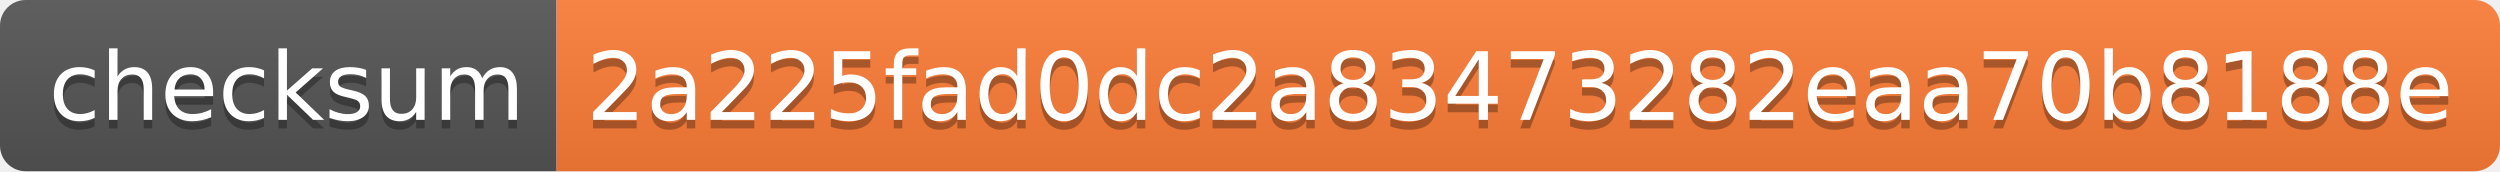
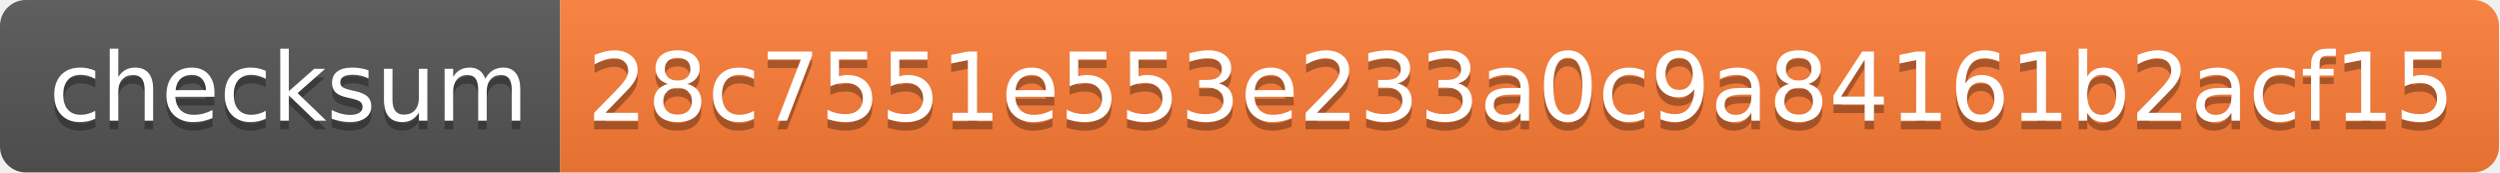
- <svg xmlns="http://www.w3.org/2000/svg" width="292" height="20">
+ <svg xmlns="http://www.w3.org/2000/svg" width="290" height="20">
  <linearGradient id="s" x2="0" y2="100%">
    <stop offset="0" stop-color="#bbb" stop-opacity=".1" />
    <stop offset="1" stop-opacity=".1" />
  </linearGradient>
  <clipPath id="r">
-     <rect width="292" height="20" rx="3" fill="#fff" />
+     <rect width="290" height="20" rx="3" fill="#fff" />
  </clipPath>
  <g clip-path="url(#r)">
    <rect width="65" height="20" fill="#555" />
-     <rect x="65" width="227" height="20" fill="#fe7d37" />
-     <rect width="292" height="20" fill="url(#s)" />
+     <rect x="65" width="225" height="20" fill="#fe7d37" />
+     <rect width="290" height="20" fill="url(#s)" />
  </g>
  <g fill="#fff" text-anchor="middle" font-family="Verdana,Geneva,DejaVu Sans,sans-serif" text-rendering="geometricPrecision" font-size="110">
    <text x="335" y="150" fill="#010101" fill-opacity=".3" transform="scale(.1)" textLength="550">checksum</text>
    <text x="335" y="140" transform="scale(.1)" textLength="550">checksum</text>
-     <text x="1775" y="150" fill="#010101" fill-opacity=".3" transform="scale(.1)" textLength="2170">2a225fad0dc2a83473282eaa70b8188e</text>
-     <text x="1775" y="140" transform="scale(.1)" textLength="2170">2a225fad0dc2a83473282eaa70b8188e</text>
+     <text x="1765" y="150" fill="#010101" fill-opacity=".3" transform="scale(.1)" textLength="2150">28c7551e553e233a0c9a84161b2acf15</text>
+     <text x="1765" y="140" transform="scale(.1)" textLength="2150">28c7551e553e233a0c9a84161b2acf15</text>
  </g>
</svg>
